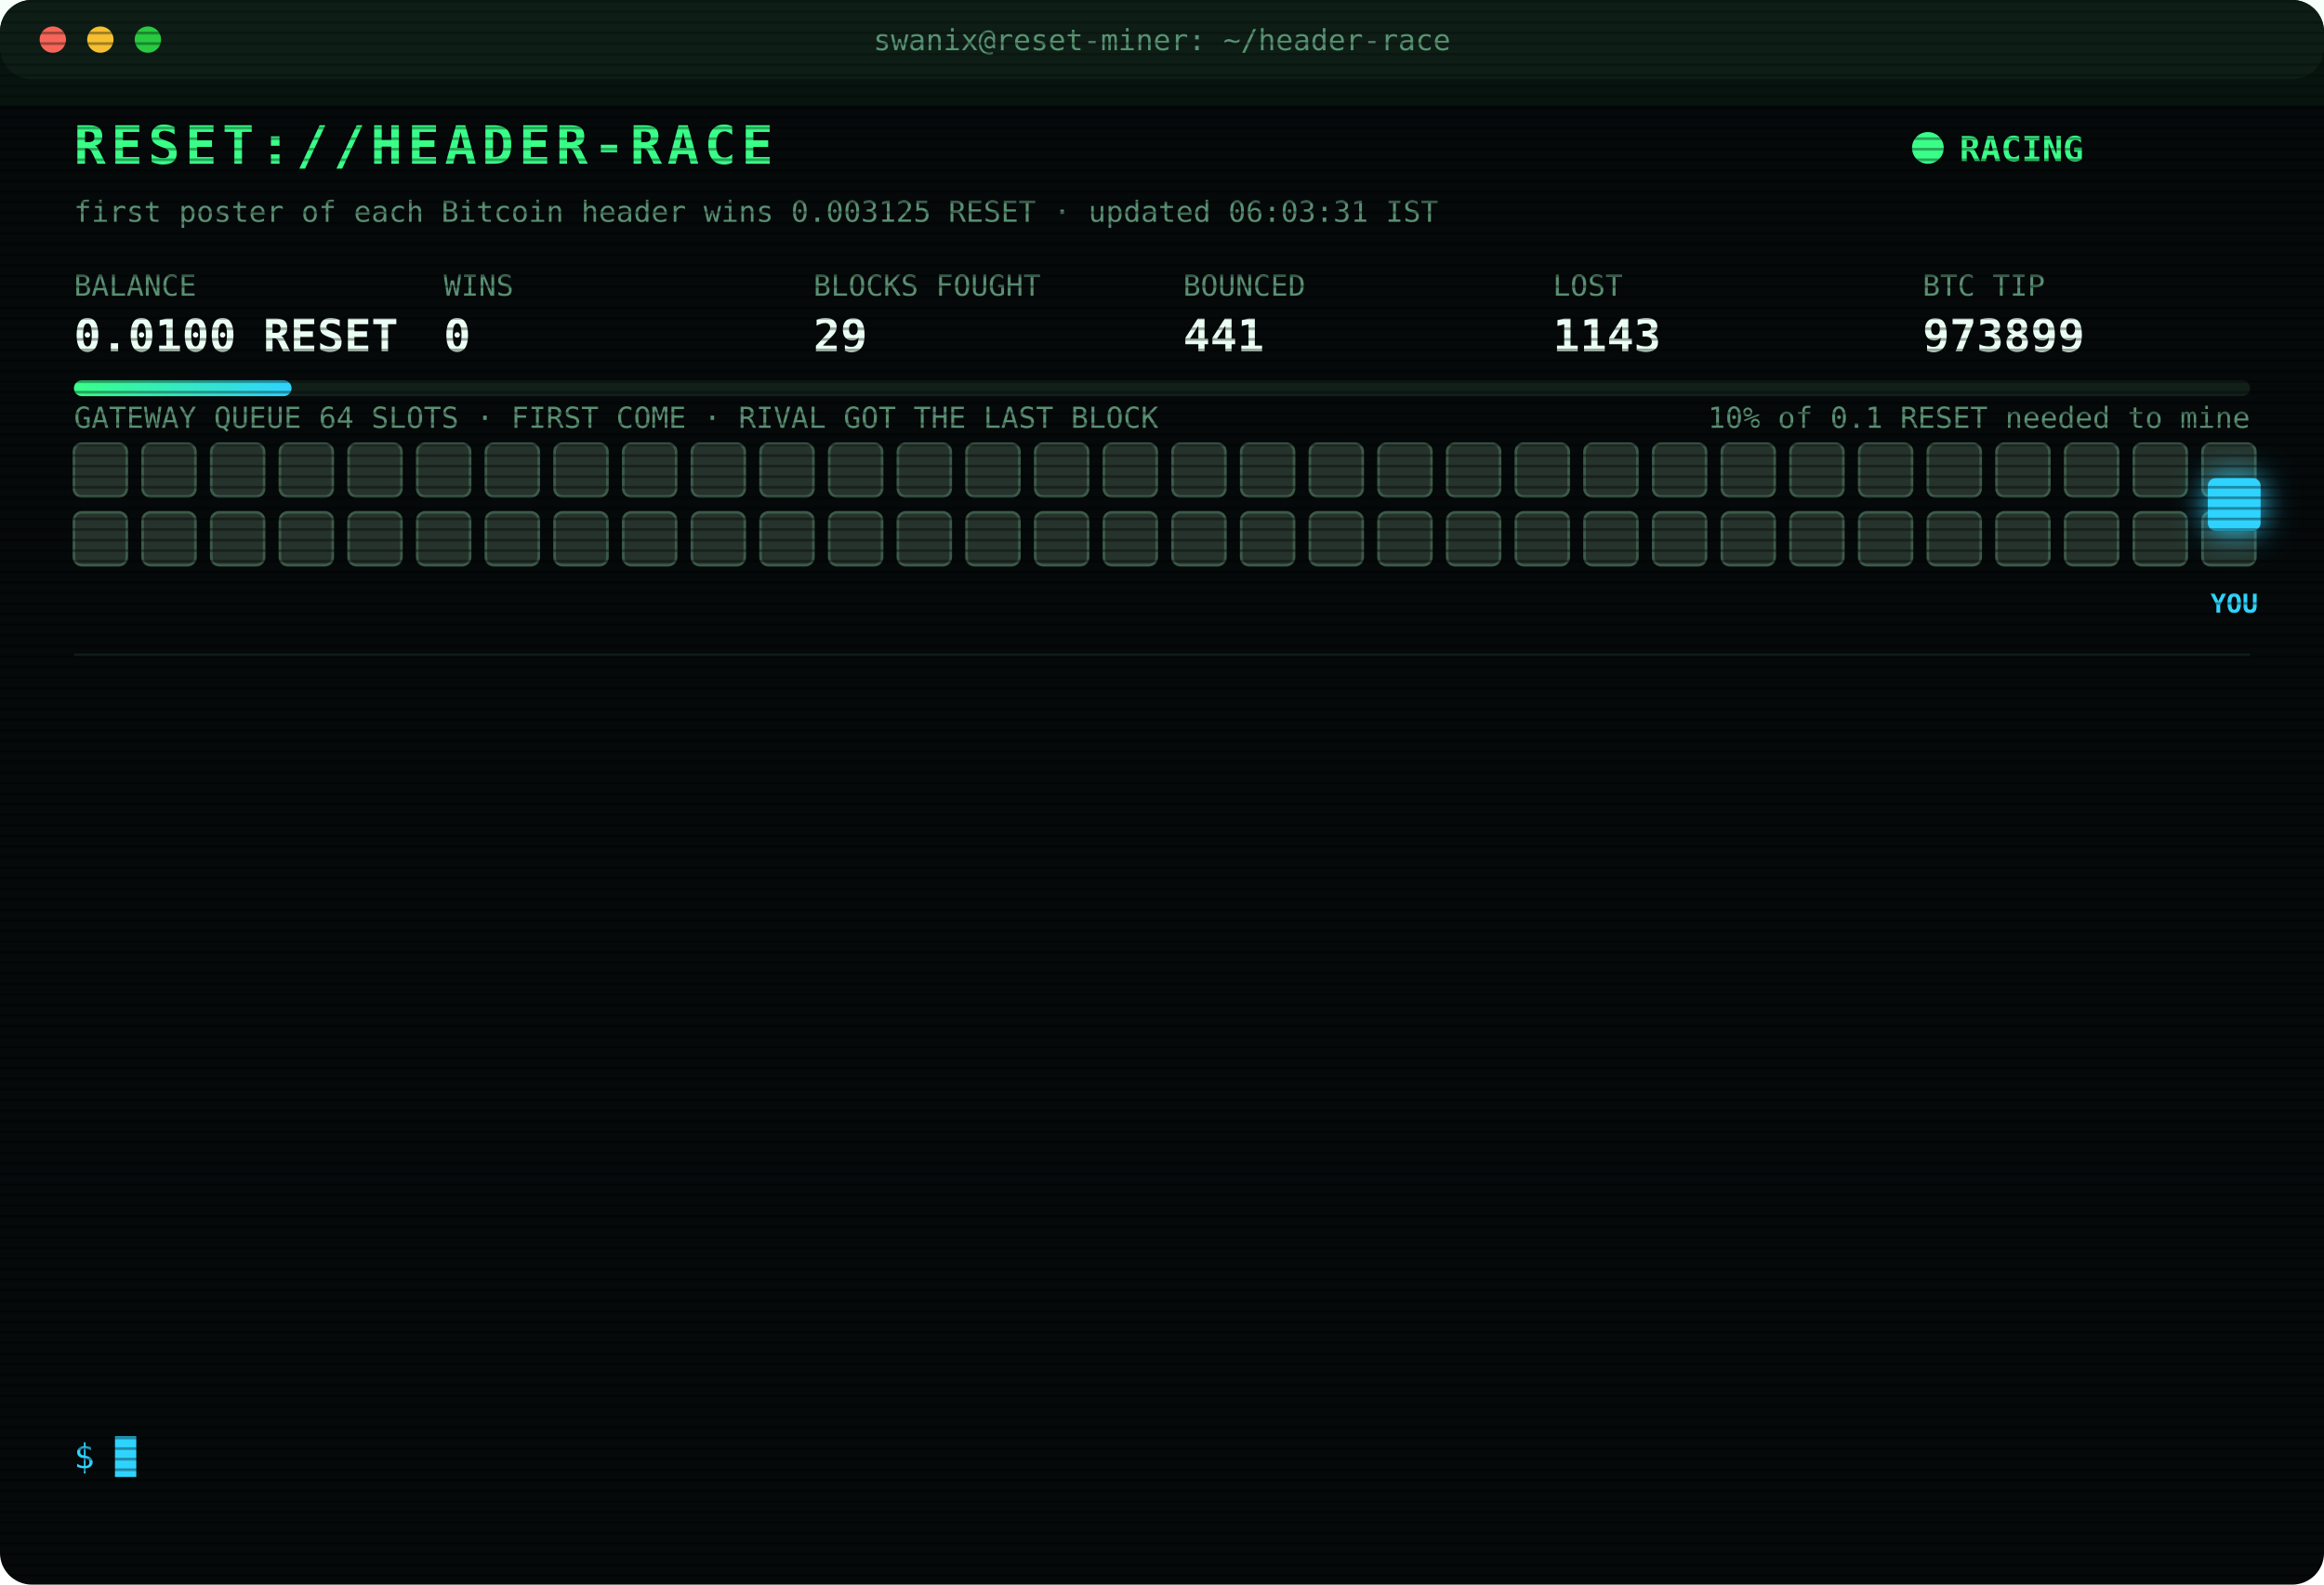
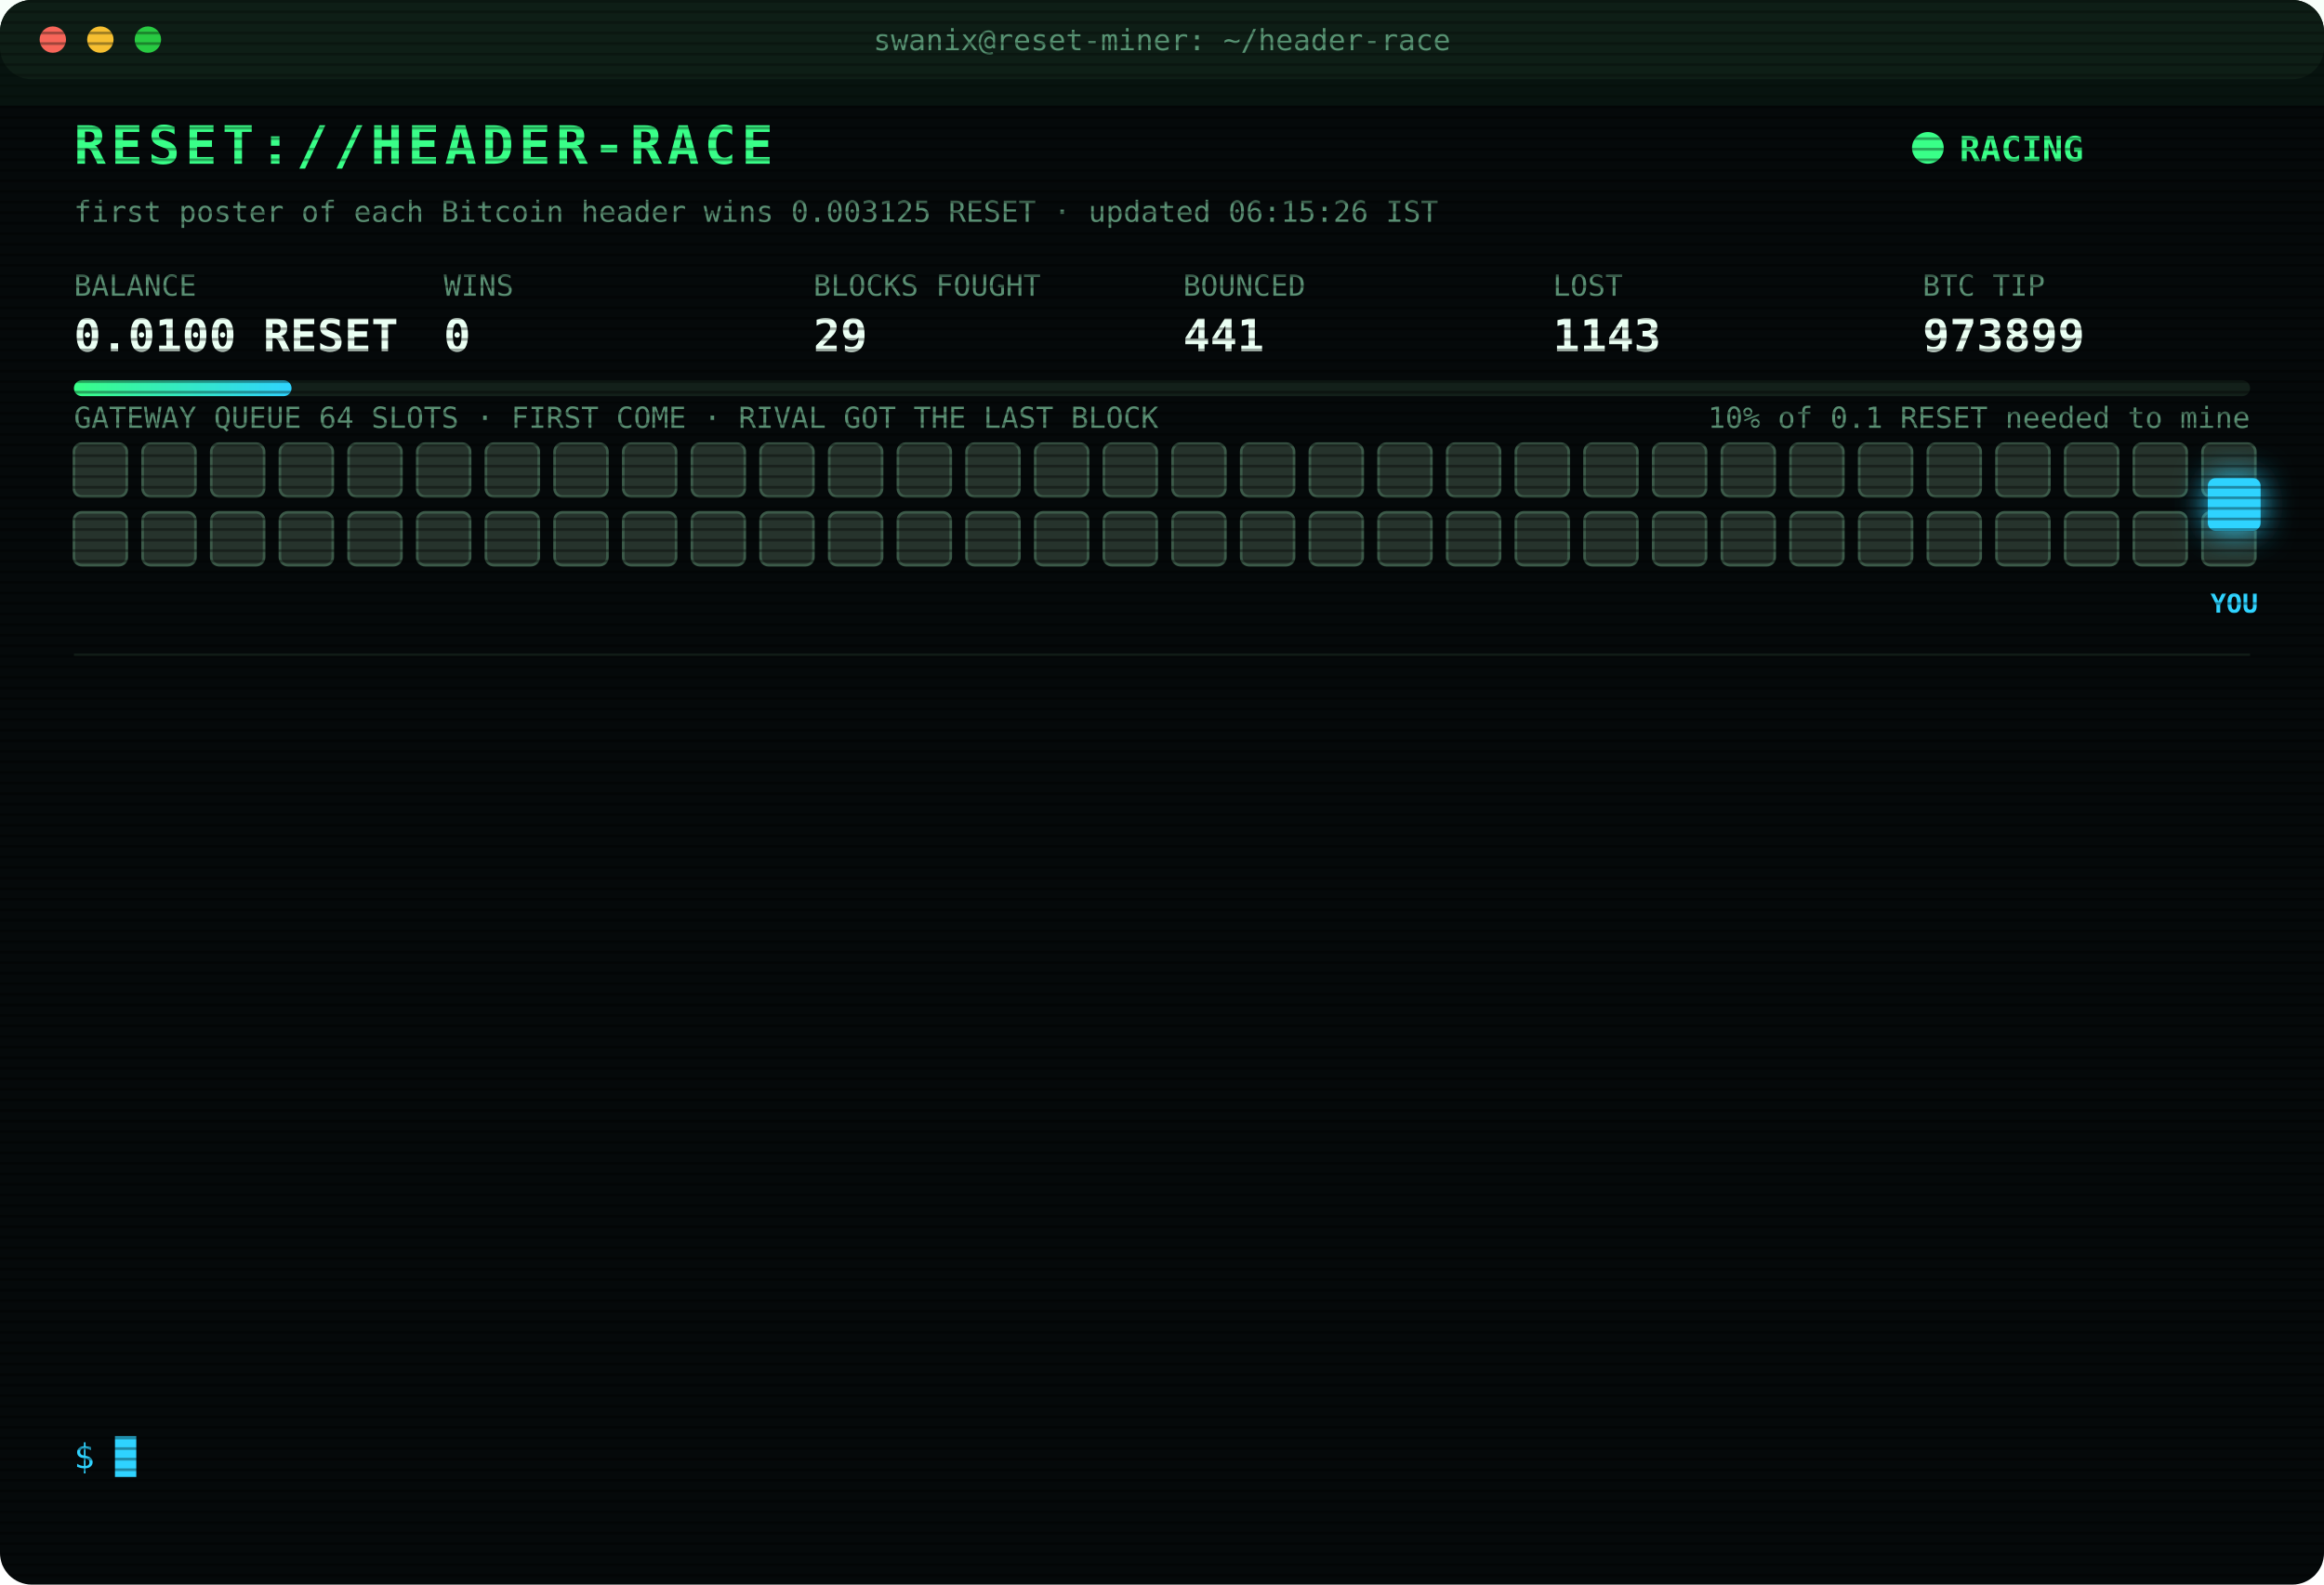
<svg xmlns="http://www.w3.org/2000/svg" width="880" height="600" viewBox="0 0 880 600" font-family="ui-monospace,SFMono-Regular,Menlo,Consolas,monospace">
  <style>
text{font-size:13px;fill:#7CFFB2}
.title{font-size:20px;font-weight:700;fill:#39FF88;letter-spacing:2px;animation:glitch 3s infinite steps(1)}
.sub{fill:#2fd3ff}.k{fill:#5a8f73;font-size:11px}.v{font-size:17px;font-weight:700;fill:#eafff3}
.ts{fill:#3f6b56}.boot{fill:#2fd3ff}.dim{fill:#5a8f73}.bad{fill:#ff4d6d}.warn{fill:#ffd23f}.mag{fill:#ff5cf0}.win{fill:#39FF88;font-weight:700}
.tag{font-size:10px;fill:#2fd3ff;font-weight:700}
.rival{fill:#26332c;stroke:#3c5a49;animation:jam 1.2s infinite alternate}
.idle{fill:#141c18;stroke:#22302a;animation:breathe 4s infinite}
.me{fill:#2fd3ff;filter:drop-shadow(0 0 6px #2fd3ff)}
.hover{animation:nudge 1.1s infinite ease-in-out}.bounce{animation:kick 1.4s infinite}
.ln{opacity:0;animation:in .4s forwards}
.cur{animation:blink 1s infinite steps(1)}
.scan{animation:scan 6s infinite linear}
.led{animation:blink 1.4s infinite}
@keyframes in{from{opacity:0;transform:translateX(-6px)}to{opacity:1;transform:none}}
@keyframes blink{50%{opacity:0}}
@keyframes jam{to{fill:#33463b}}
@keyframes breathe{50%{opacity:.4}}
@keyframes nudge{50%{transform:translateX(-10px)}}
@keyframes kick{0%,100%{transform:none}30%{transform:translateX(-14px)}55%{transform:translateX(10px) translateY(-6px)}}
@keyframes glitch{0%,92%{transform:none}93%{transform:translateX(2px);fill:#ff4d6d}95%{transform:translateX(-2px);fill:#2fd3ff}97%{transform:none}}
@keyframes scan{from{transform:translateY(-40px)}to{transform:translateY(600px)}}
</style>
  <defs>
    <pattern id="sl" width="4" height="4" patternUnits="userSpaceOnUse">
      <rect width="4" height="1" fill="#000" opacity=".35" />
    </pattern>
    <linearGradient id="bar">
      <stop offset="0" stop-color="#39FF88" />
      <stop offset="1" stop-color="#2fd3ff" />
    </linearGradient>
  </defs>
  <rect width="880" height="600" rx="12" fill="#05090a" />
  <rect width="880" height="30" rx="12" fill="#0d1512" />
  <circle cx="20" cy="15" r="5" fill="#ff5f57" />
  <circle cx="38" cy="15" r="5" fill="#febc2e" />
  <circle cx="56" cy="15" r="5" fill="#28c840" />
  <text x="440" y="19" text-anchor="middle" class="k">swanix@reset-miner: ~/header-race</text>
  <text x="28" y="62" class="title">RESET://HEADER-RACE</text>
  <circle class="led" cx="730" cy="56" r="6" fill="#39FF88" />
  <text x="742" y="61" class="win">RACING</text>
-   <text x="28" y="84" class="k">first poster of each Bitcoin header wins 0.003125 RESET · updated 06:03:31 IST</text>
+   <text x="28" y="84" class="k">first poster of each Bitcoin header wins 0.003125 RESET · updated 06:15:26 IST</text>
  <text x="28" y="112" class="k">BALANCE</text>
  <text x="28" y="133" class="v">0.0100 RESET</text>
  <text x="168" y="112" class="k">WINS</text>
  <text x="168" y="133" class="v">0</text>
  <text x="308" y="112" class="k">BLOCKS FOUGHT</text>
  <text x="308" y="133" class="v">29</text>
  <text x="448" y="112" class="k">BOUNCED</text>
  <text x="448" y="133" class="v">441</text>
  <text x="588" y="112" class="k">LOST</text>
  <text x="588" y="133" class="v">1143</text>
  <text x="728" y="112" class="k">BTC TIP</text>
  <text x="728" y="133" class="v">973899</text>
  <rect x="28" y="144" width="824" height="6" rx="3" fill="#13201a" />
  <rect x="28" y="144" width="82.4" height="6" rx="3" fill="url(#bar)" />
  <text x="852" y="162" text-anchor="end" class="k">10% of 0.1 RESET needed to mine</text>
  <text x="28" y="162" class="k">GATEWAY QUEUE 64 SLOTS · FIRST COME · RIVAL GOT THE LAST BLOCK</text>
  <rect class="rival" x="28" y="168" width="20" height="20" rx="3" style="animation-delay:0.00s" />
  <rect class="rival" x="54" y="168" width="20" height="20" rx="3" style="animation-delay:0.05s" />
  <rect class="rival" x="80" y="168" width="20" height="20" rx="3" style="animation-delay:0.10s" />
  <rect class="rival" x="106" y="168" width="20" height="20" rx="3" style="animation-delay:0.15s" />
  <rect class="rival" x="132" y="168" width="20" height="20" rx="3" style="animation-delay:0.20s" />
  <rect class="rival" x="158" y="168" width="20" height="20" rx="3" style="animation-delay:0.25s" />
  <rect class="rival" x="184" y="168" width="20" height="20" rx="3" style="animation-delay:0.30s" />
  <rect class="rival" x="210" y="168" width="20" height="20" rx="3" style="animation-delay:0.35s" />
  <rect class="rival" x="236" y="168" width="20" height="20" rx="3" style="animation-delay:0.40s" />
  <rect class="rival" x="262" y="168" width="20" height="20" rx="3" style="animation-delay:0.45s" />
  <rect class="rival" x="288" y="168" width="20" height="20" rx="3" style="animation-delay:0.50s" />
  <rect class="rival" x="314" y="168" width="20" height="20" rx="3" style="animation-delay:0.55s" />
  <rect class="rival" x="340" y="168" width="20" height="20" rx="3" style="animation-delay:0.60s" />
  <rect class="rival" x="366" y="168" width="20" height="20" rx="3" style="animation-delay:0.65s" />
  <rect class="rival" x="392" y="168" width="20" height="20" rx="3" style="animation-delay:0.70s" />
  <rect class="rival" x="418" y="168" width="20" height="20" rx="3" style="animation-delay:0.75s" />
  <rect class="rival" x="444" y="168" width="20" height="20" rx="3" style="animation-delay:0.80s" />
  <rect class="rival" x="470" y="168" width="20" height="20" rx="3" style="animation-delay:0.85s" />
  <rect class="rival" x="496" y="168" width="20" height="20" rx="3" style="animation-delay:0.90s" />
  <rect class="rival" x="522" y="168" width="20" height="20" rx="3" style="animation-delay:0.95s" />
  <rect class="rival" x="548" y="168" width="20" height="20" rx="3" style="animation-delay:1.00s" />
  <rect class="rival" x="574" y="168" width="20" height="20" rx="3" style="animation-delay:1.05s" />
  <rect class="rival" x="600" y="168" width="20" height="20" rx="3" style="animation-delay:1.10s" />
  <rect class="rival" x="626" y="168" width="20" height="20" rx="3" style="animation-delay:1.15s" />
  <rect class="rival" x="652" y="168" width="20" height="20" rx="3" style="animation-delay:1.20s" />
  <rect class="rival" x="678" y="168" width="20" height="20" rx="3" style="animation-delay:1.25s" />
  <rect class="rival" x="704" y="168" width="20" height="20" rx="3" style="animation-delay:1.30s" />
  <rect class="rival" x="730" y="168" width="20" height="20" rx="3" style="animation-delay:1.35s" />
  <rect class="rival" x="756" y="168" width="20" height="20" rx="3" style="animation-delay:1.40s" />
  <rect class="rival" x="782" y="168" width="20" height="20" rx="3" style="animation-delay:1.45s" />
  <rect class="rival" x="808" y="168" width="20" height="20" rx="3" style="animation-delay:1.50s" />
  <rect class="rival" x="834" y="168" width="20" height="20" rx="3" style="animation-delay:1.55s" />
  <rect class="rival" x="28" y="194" width="20" height="20" rx="3" style="animation-delay:1.60s" />
  <rect class="rival" x="54" y="194" width="20" height="20" rx="3" style="animation-delay:1.65s" />
  <rect class="rival" x="80" y="194" width="20" height="20" rx="3" style="animation-delay:1.70s" />
  <rect class="rival" x="106" y="194" width="20" height="20" rx="3" style="animation-delay:1.75s" />
  <rect class="rival" x="132" y="194" width="20" height="20" rx="3" style="animation-delay:1.80s" />
  <rect class="rival" x="158" y="194" width="20" height="20" rx="3" style="animation-delay:1.85s" />
  <rect class="rival" x="184" y="194" width="20" height="20" rx="3" style="animation-delay:1.90s" />
  <rect class="rival" x="210" y="194" width="20" height="20" rx="3" style="animation-delay:1.95s" />
  <rect class="rival" x="236" y="194" width="20" height="20" rx="3" style="animation-delay:2.00s" />
  <rect class="rival" x="262" y="194" width="20" height="20" rx="3" style="animation-delay:2.05s" />
  <rect class="rival" x="288" y="194" width="20" height="20" rx="3" style="animation-delay:2.10s" />
  <rect class="rival" x="314" y="194" width="20" height="20" rx="3" style="animation-delay:2.15s" />
  <rect class="rival" x="340" y="194" width="20" height="20" rx="3" style="animation-delay:2.20s" />
  <rect class="rival" x="366" y="194" width="20" height="20" rx="3" style="animation-delay:2.25s" />
  <rect class="rival" x="392" y="194" width="20" height="20" rx="3" style="animation-delay:2.30s" />
  <rect class="rival" x="418" y="194" width="20" height="20" rx="3" style="animation-delay:2.35s" />
  <rect class="rival" x="444" y="194" width="20" height="20" rx="3" style="animation-delay:2.40s" />
  <rect class="rival" x="470" y="194" width="20" height="20" rx="3" style="animation-delay:2.45s" />
  <rect class="rival" x="496" y="194" width="20" height="20" rx="3" style="animation-delay:2.50s" />
  <rect class="rival" x="522" y="194" width="20" height="20" rx="3" style="animation-delay:2.55s" />
  <rect class="rival" x="548" y="194" width="20" height="20" rx="3" style="animation-delay:2.60s" />
  <rect class="rival" x="574" y="194" width="20" height="20" rx="3" style="animation-delay:2.65s" />
  <rect class="rival" x="600" y="194" width="20" height="20" rx="3" style="animation-delay:2.70s" />
  <rect class="rival" x="626" y="194" width="20" height="20" rx="3" style="animation-delay:2.75s" />
  <rect class="rival" x="652" y="194" width="20" height="20" rx="3" style="animation-delay:2.80s" />
  <rect class="rival" x="678" y="194" width="20" height="20" rx="3" style="animation-delay:2.85s" />
  <rect class="rival" x="704" y="194" width="20" height="20" rx="3" style="animation-delay:2.90s" />
  <rect class="rival" x="730" y="194" width="20" height="20" rx="3" style="animation-delay:2.95s" />
  <rect class="rival" x="756" y="194" width="20" height="20" rx="3" style="animation-delay:3.00s" />
  <rect class="rival" x="782" y="194" width="20" height="20" rx="3" style="animation-delay:3.05s" />
  <rect class="rival" x="808" y="194" width="20" height="20" rx="3" style="animation-delay:3.10s" />
  <rect class="rival" x="834" y="194" width="20" height="20" rx="3" style="animation-delay:3.15s" />
  <g class="hover">
    <rect class="me" x="836" y="181" width="20" height="20" rx="3" />
    <text class="tag" x="846" y="232" text-anchor="middle">YOU</text>
  </g>
  <line x1="28" x2="852" y1="248" y2="248" stroke="#13201a" />
  <g class="ln" style="animation-delay:0.40s">
    <text x="28" y="270" class="ts">03:53:46</text>
    <text x="104" y="270" class="bad">[LOST] #973887 taken by a rival miner</text>
  </g>
  <g class="ln" style="animation-delay:0.65s">
    <text x="28" y="292" class="ts">03:54:56</text>
    <text x="104" y="292" class="bad">[LOST] #973888 taken by a rival miner</text>
  </g>
  <g class="ln" style="animation-delay:0.90s">
    <text x="28" y="314" class="ts">03:58:29</text>
    <text x="104" y="314" class="bad">[LOST] #973889 taken by a rival miner</text>
  </g>
  <g class="ln" style="animation-delay:1.15s">
    <text x="28" y="336" class="ts">04:04:51</text>
    <text x="104" y="336" class="bad">[LOST] #973890 taken by a rival miner</text>
  </g>
  <g class="ln" style="animation-delay:1.40s">
    <text x="28" y="358" class="ts">04:38:30</text>
    <text x="104" y="358" class="bad">[LOST] #973892 taken by a rival miner</text>
  </g>
  <g class="ln" style="animation-delay:1.65s">
    <text x="28" y="380" class="ts">04:47:35</text>
    <text x="104" y="380" class="bad">[LOST] #973893 taken by a rival miner</text>
  </g>
  <g class="ln" style="animation-delay:1.90s">
    <text x="28" y="402" class="ts">04:51:52</text>
    <text x="104" y="402" class="bad">[LOST] #973894 taken by a rival miner</text>
  </g>
  <g class="ln" style="animation-delay:2.15s">
    <text x="28" y="424" class="ts">05:10:42</text>
    <text x="104" y="424" class="dim">[STINT END] calls 811 · wins 0</text>
  </g>
  <g class="ln" style="animation-delay:2.40s">
    <text x="28" y="446" class="ts">05:15:24</text>
    <text x="104" y="446" class="boot">[BOOT] racer v3 online · 3 feeds · stint 340m</text>
  </g>
  <g class="ln" style="animation-delay:2.65s">
    <text x="28" y="468" class="ts">05:34:04</text>
    <text x="104" y="468" class="bad">[LOST] #973896 taken by a rival miner</text>
  </g>
  <g class="ln" style="animation-delay:2.90s">
    <text x="28" y="490" class="ts">05:41:14</text>
    <text x="104" y="490" class="bad">[LOST] #973897 taken by a rival miner</text>
  </g>
  <g class="ln" style="animation-delay:3.15s">
    <text x="28" y="512" class="ts">05:53:31</text>
    <text x="104" y="512" class="bad">[LOST] #973898 taken by a rival miner</text>
  </g>
  <g class="ln" style="animation-delay:3.40s">
    <text x="28" y="534" class="ts">06:03:31</text>
    <text x="104" y="534" class="bad">[LOST] #973899 taken by a rival miner</text>
  </g>
  <text x="28" y="556" class="sub">$ <tspan class="cur">█</tspan>
  </text>
  <rect width="880" height="600" rx="12" fill="url(#sl)" pointer-events="none" />
  <rect class="scan" width="880" height="40" fill="#39FF88" opacity=".04" />
</svg>
